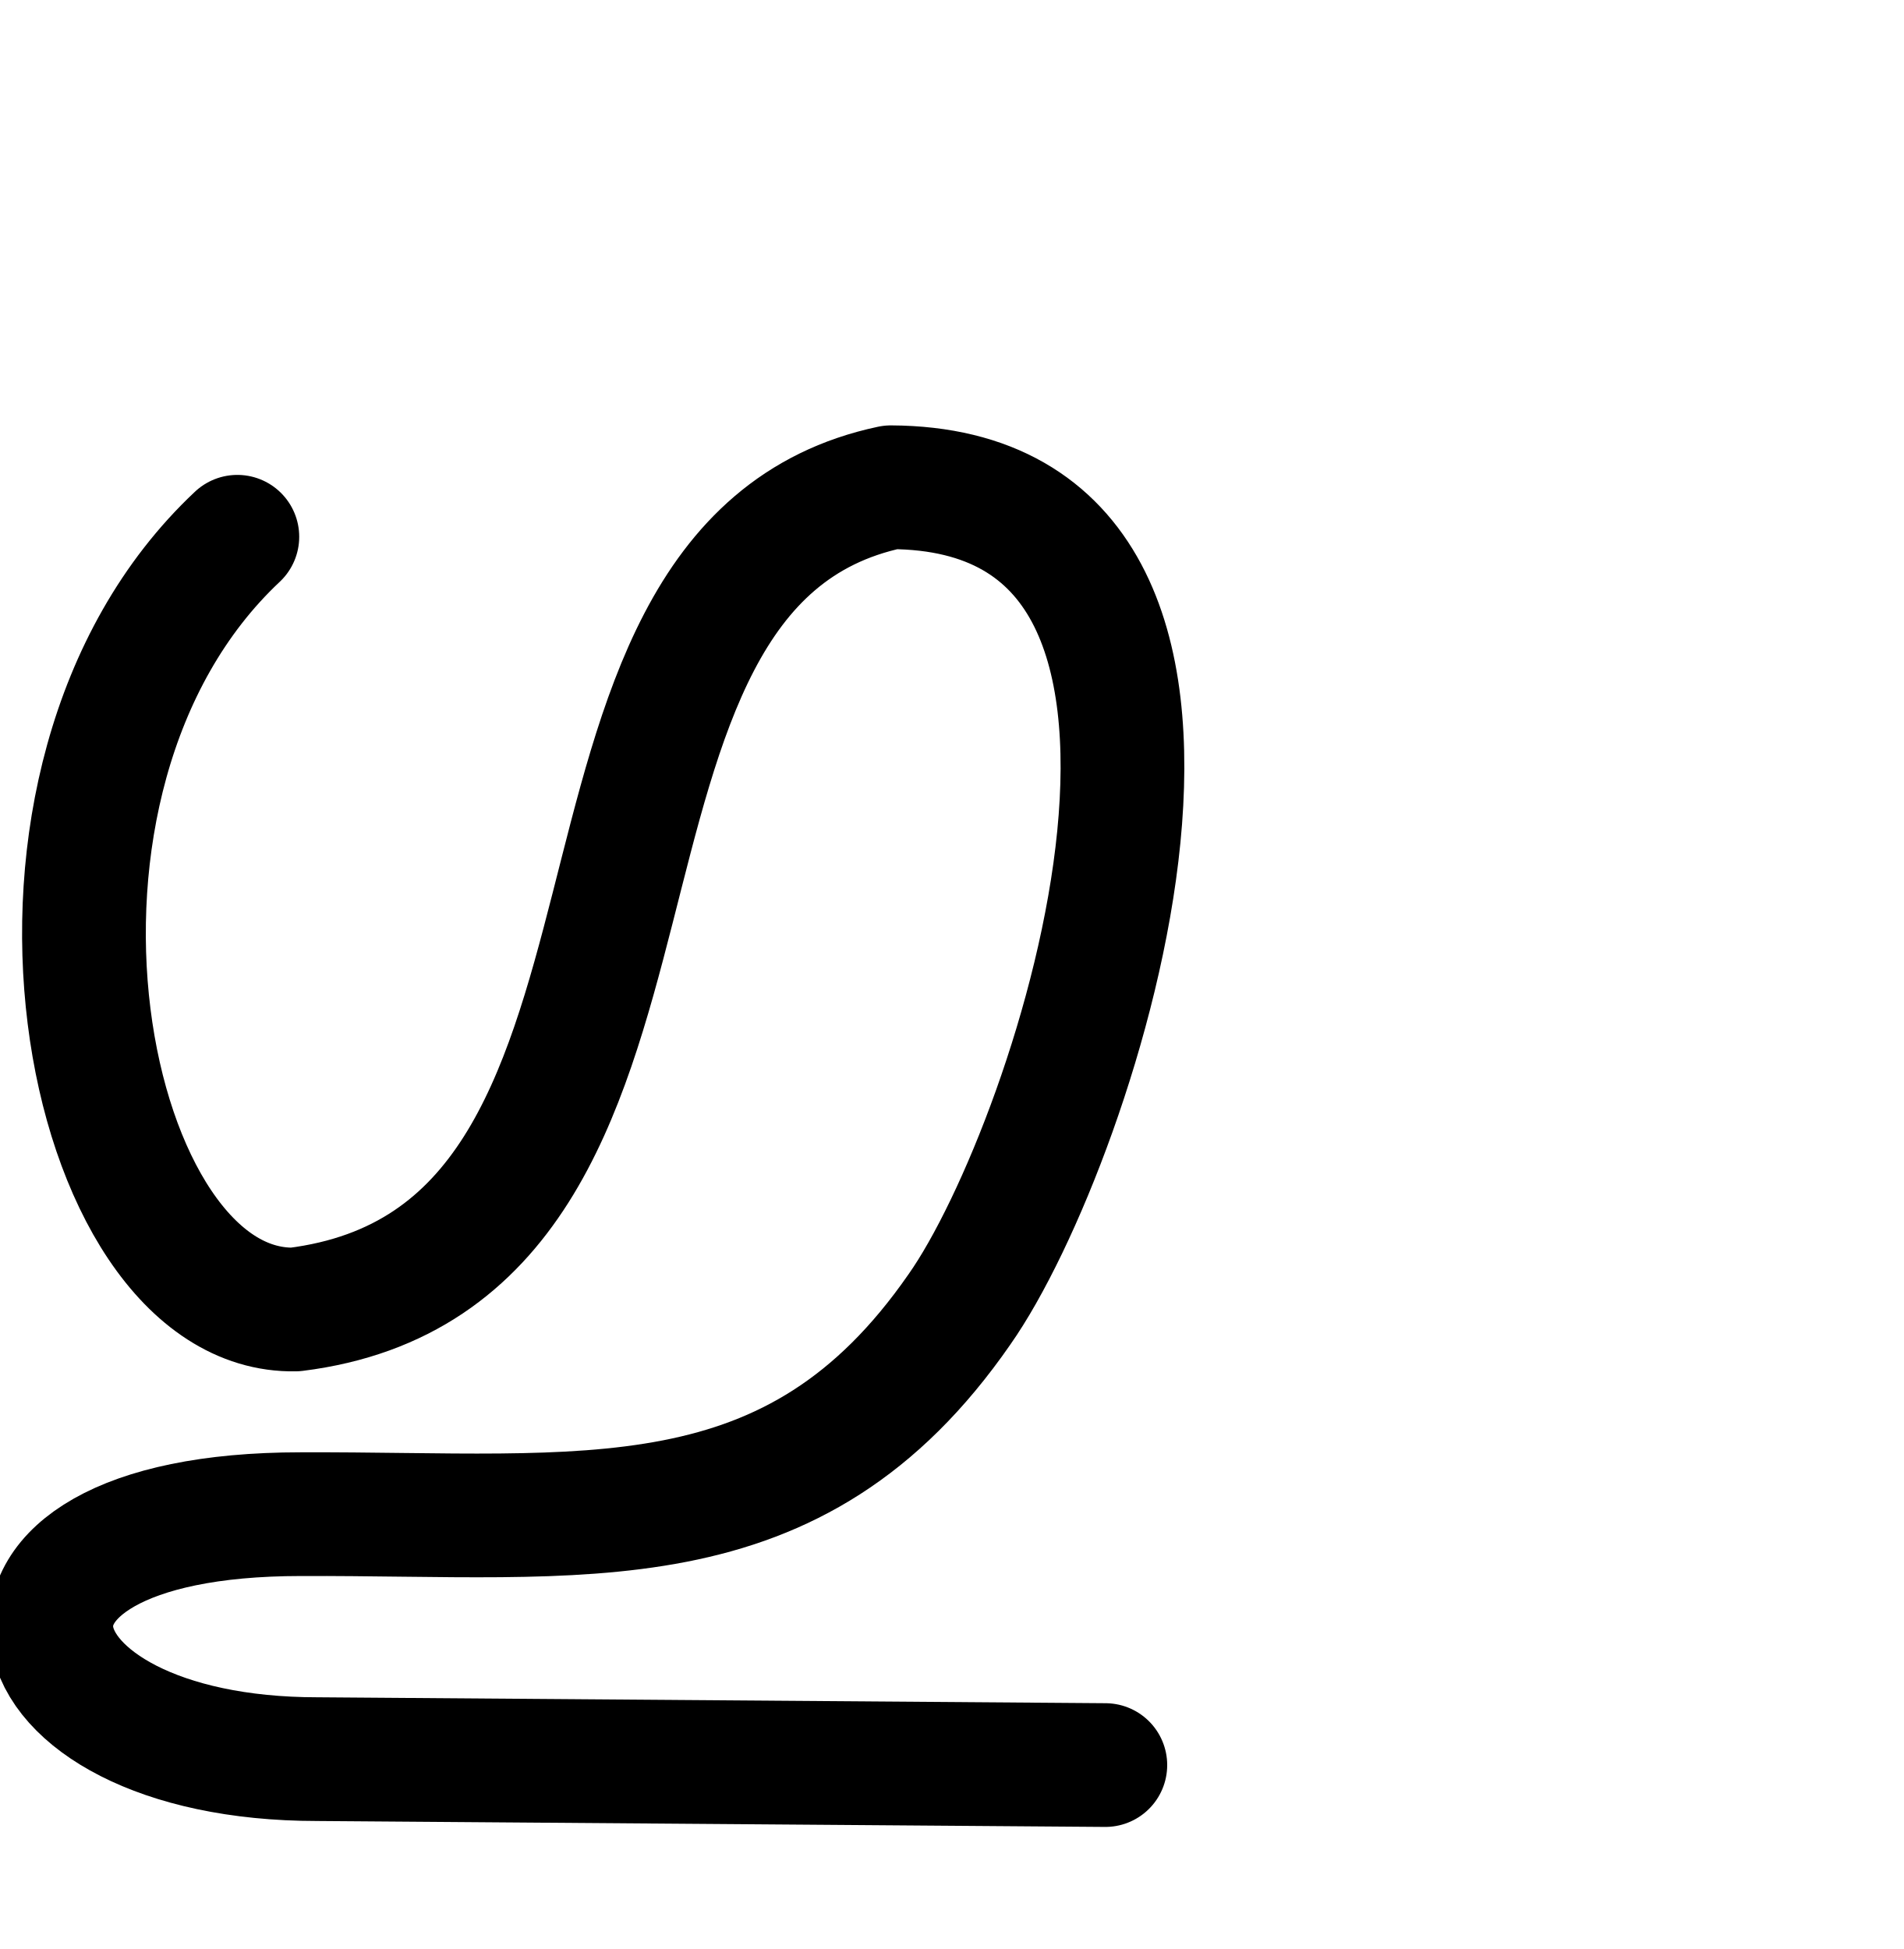
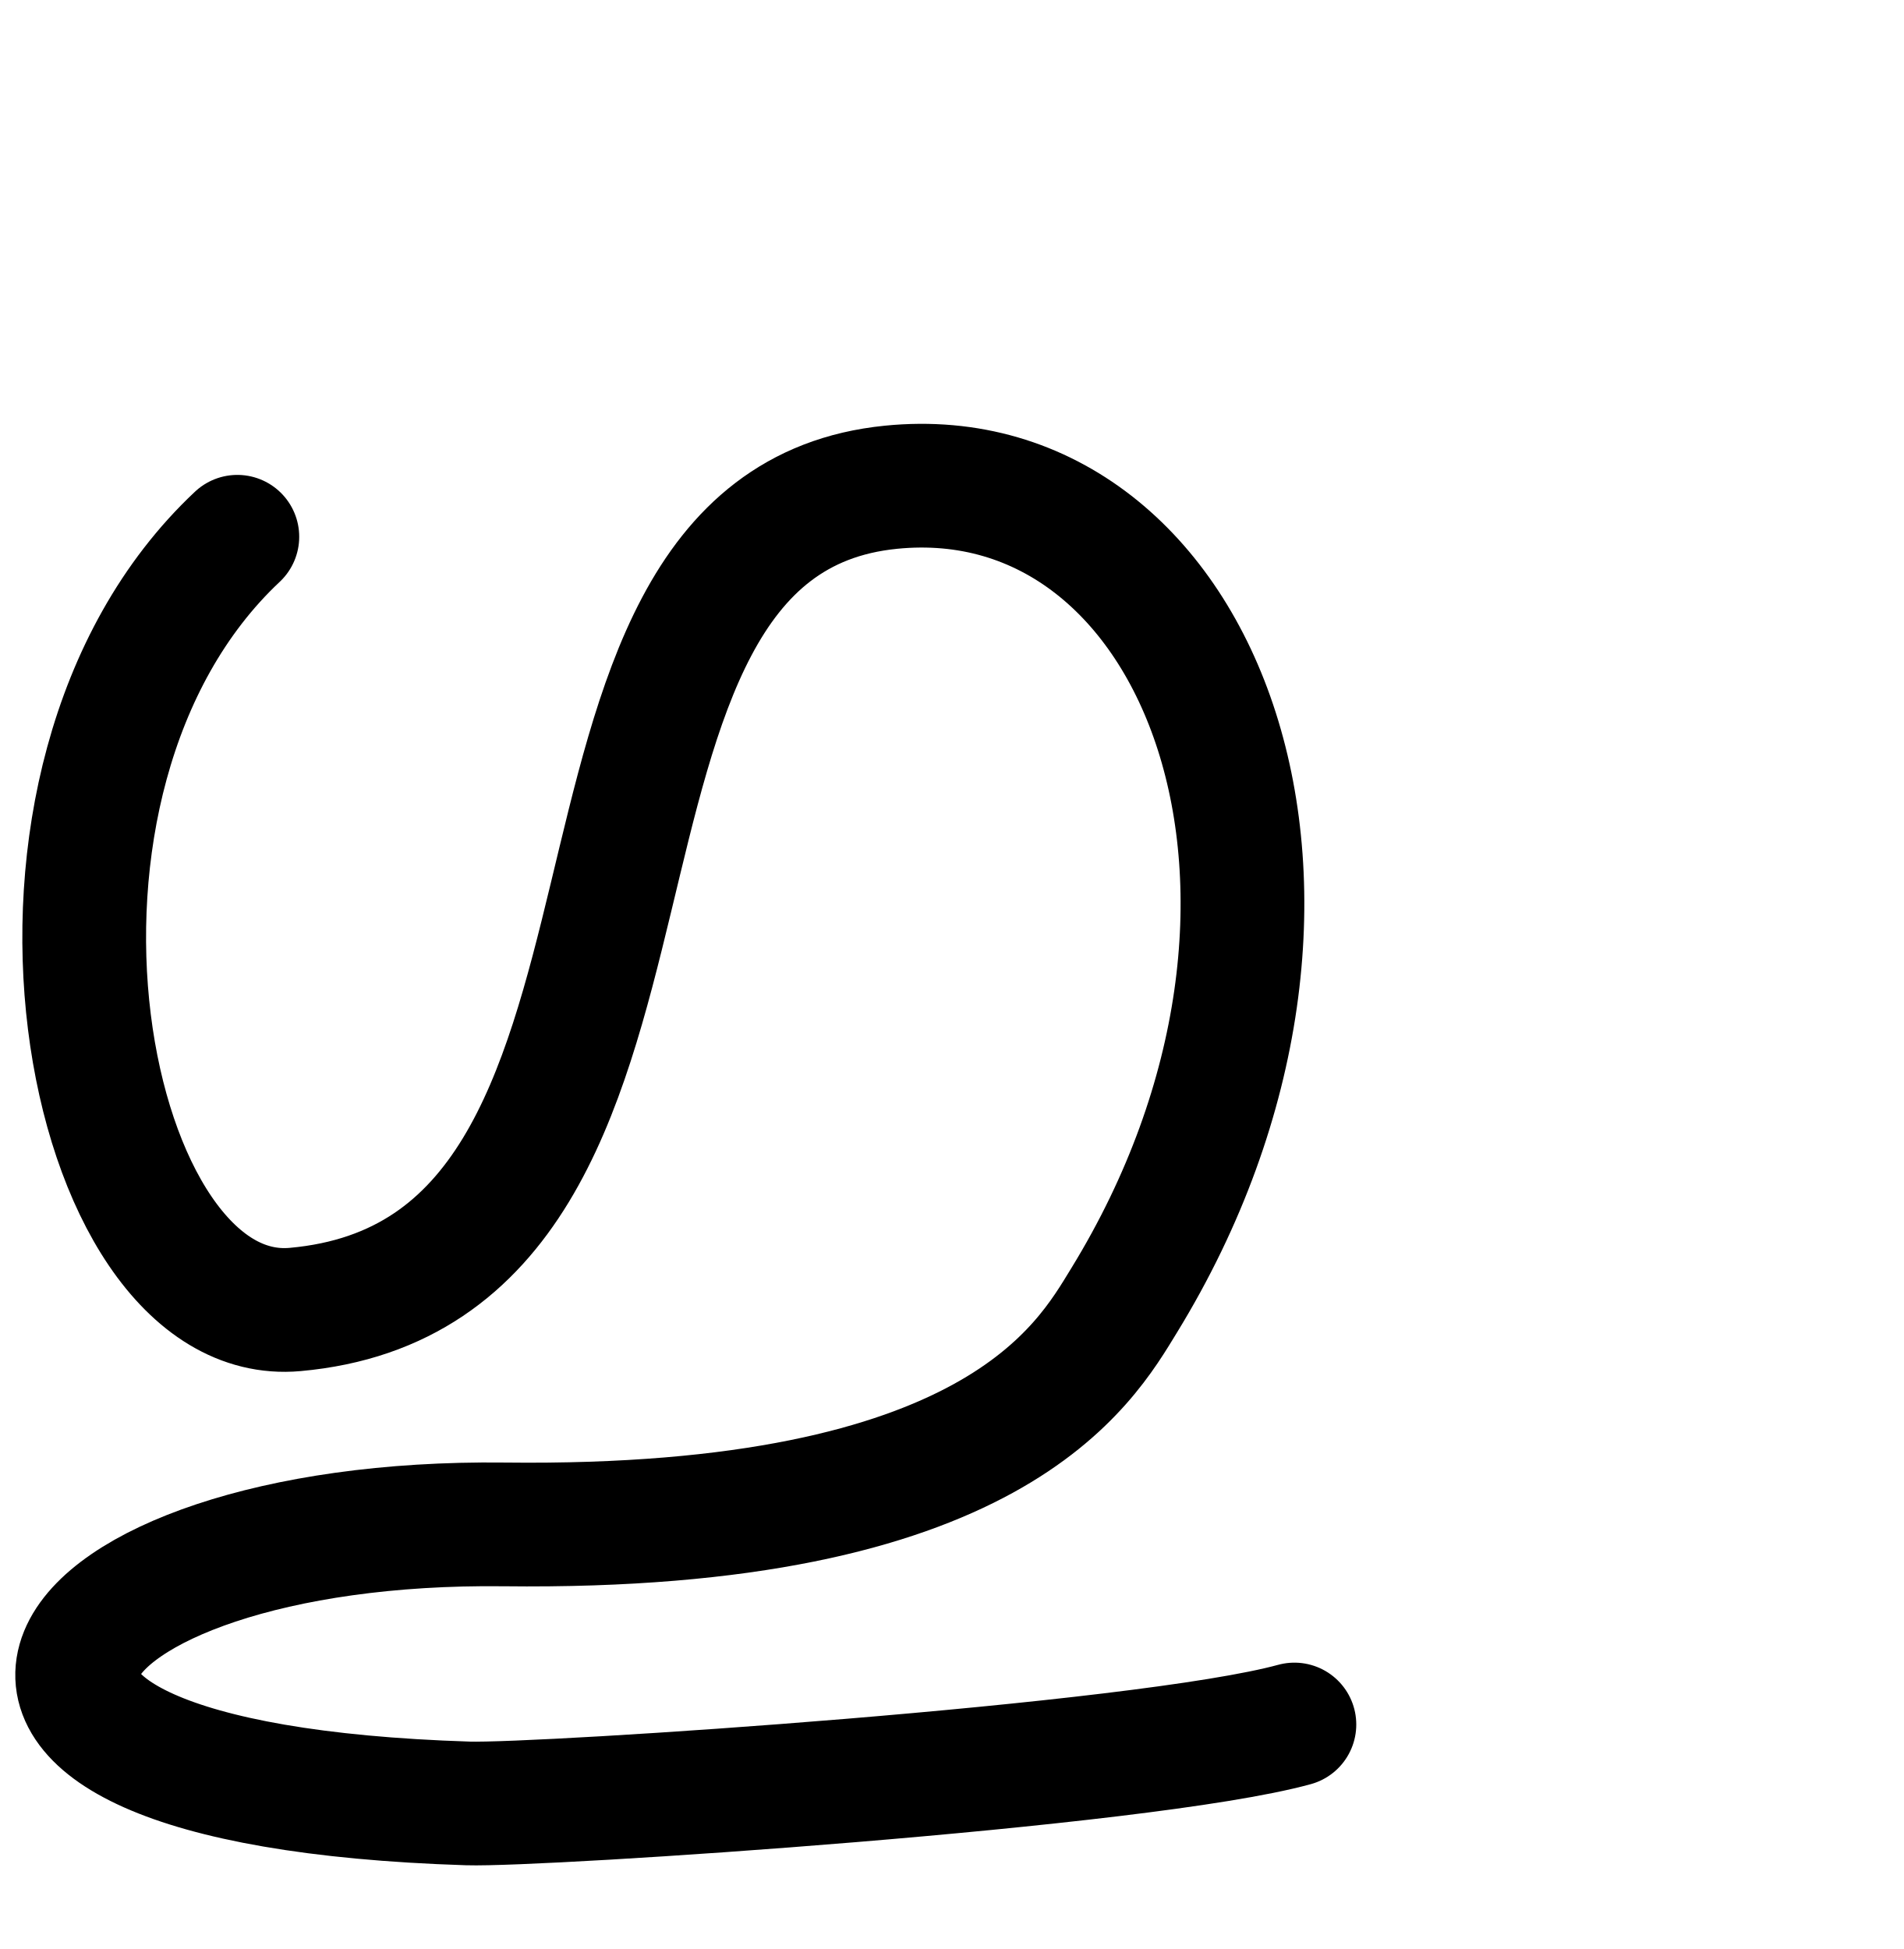
<svg xmlns="http://www.w3.org/2000/svg" width="2000" height="2048" id="svg2992" version="1.1">
  <defs id="defs5498" />
  <g id="layer1" transform="translate(0,1048)">
-     <path style="fill:none;stroke:#000000;stroke-width:130;stroke-linecap:round;stroke-linejoin:round;stroke-miterlimit:4;stroke-dasharray:none;stroke-opacity:1" d="M 249.372,-483.974 C -23.734,-227.561 86.789,332.399 310.062,328 760.423,271.731 540.599,-452.339 936.025,-536 1355.828,-533.964 1130.937,153.337 1008,328 833.94,579.267 615.271,541.902 316.035,543.08 c -384,0 -318.585,257.415 17.415,257.415 l 827.895,6.23" id="path3030" />
+     <path style="fill:none;stroke:#000000;stroke-width:130;stroke-linecap:round;stroke-linejoin:round;stroke-miterlimit:4;stroke-dasharray:none;stroke-opacity:1" d="M 249.372,-483.974 C -23.734,-227.561 87.646,348.031 310.062,328 762.095,287.289 533.856,-495.733 936.025,-536 1263.509,-568.789 1440,-104 1181.199,318.268 1139.821,385.781 1044.042,559.967 529.711,553.847 41.346,548.037 -153.827,826.518 491.607,847.031 567.031,849.428 1200,808 1359.996,764.101" id="path3030" />
  </g>
</svg>
